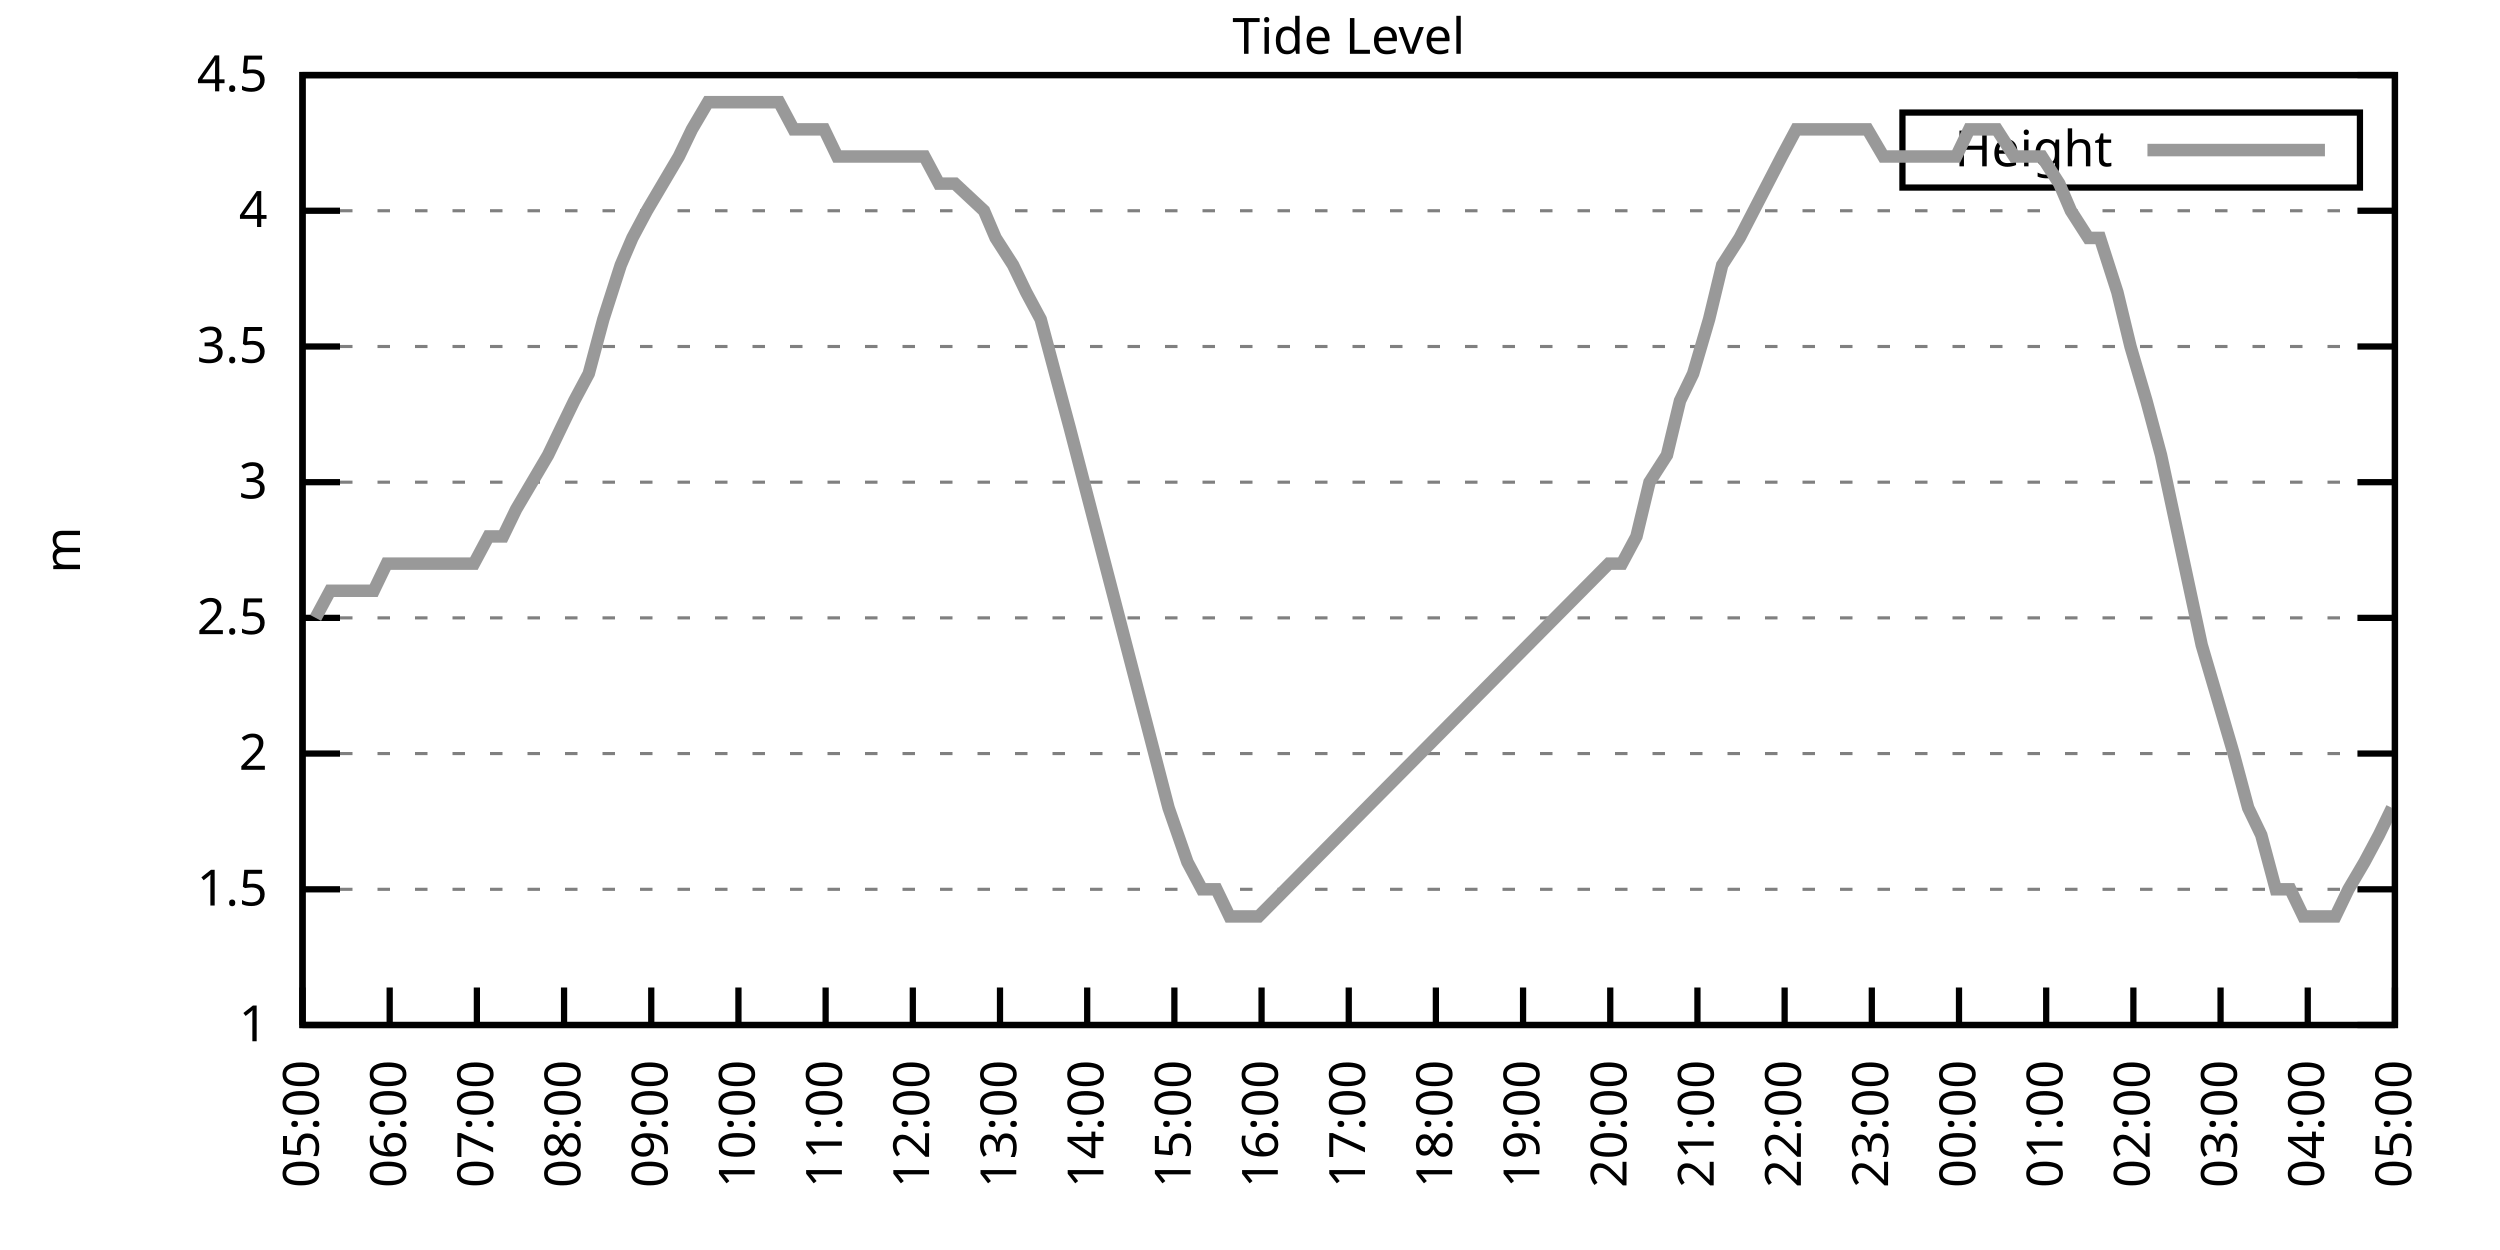
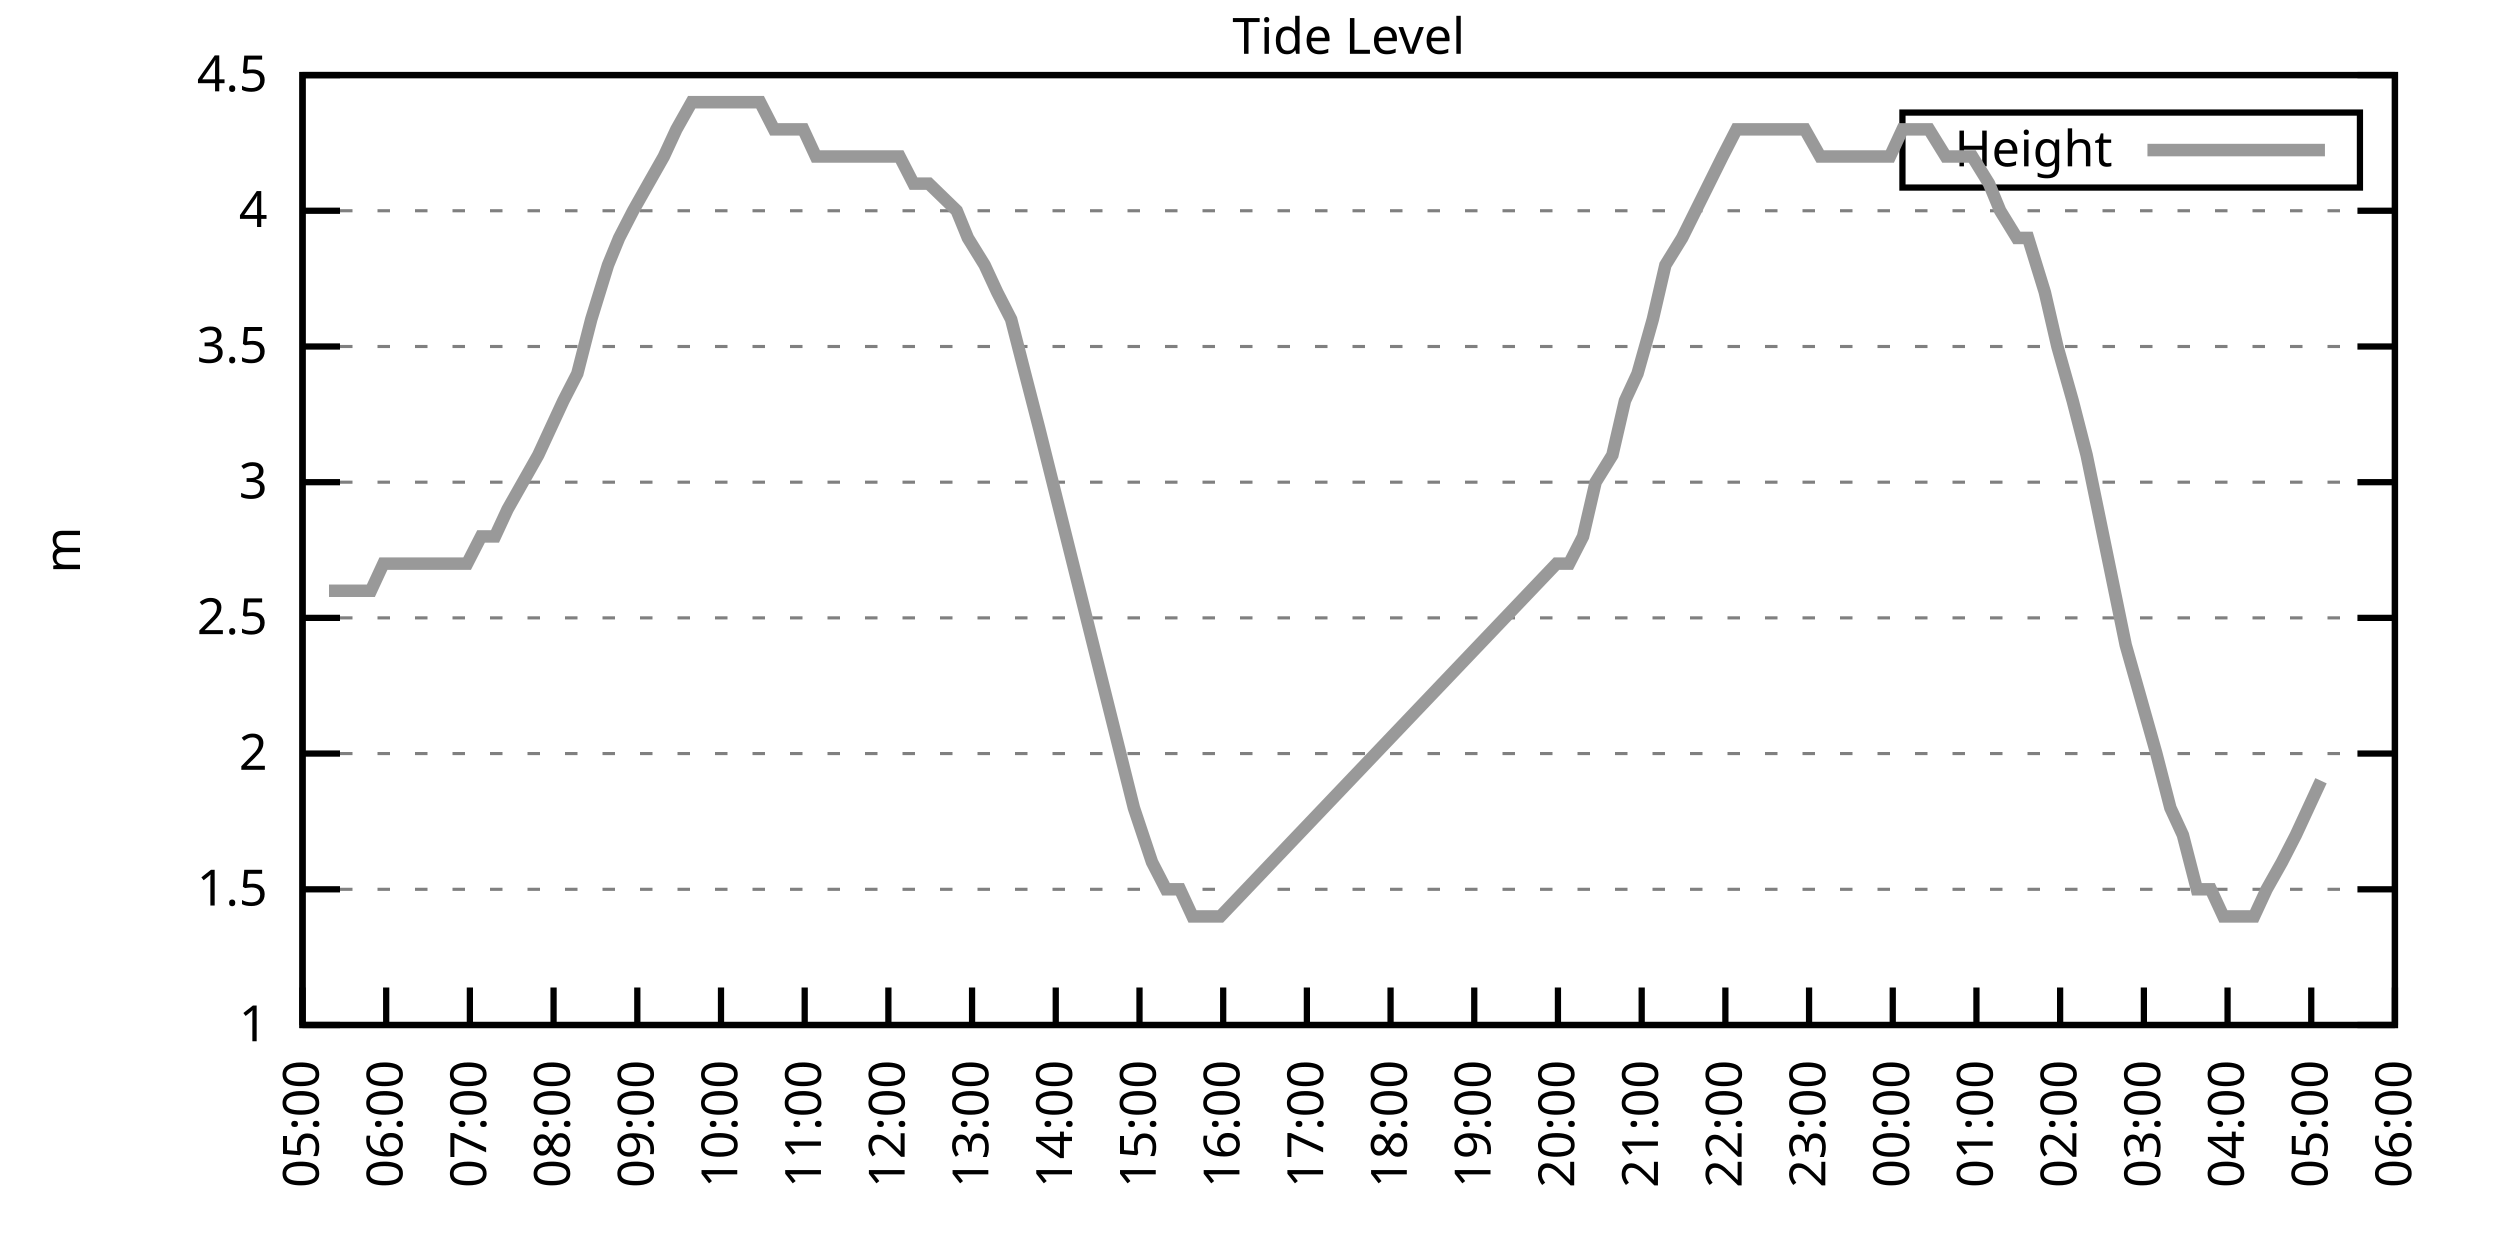
<svg xmlns="http://www.w3.org/2000/svg" xmlns:xlink="http://www.w3.org/1999/xlink" width="400" height="200" viewBox="0 0 400 200">
  <g id="gnuplot_canvas">
    <rect x="0" y="0" width="400" height="200" fill="none" />
    <defs>
      <circle id="gpDot" r="0.5" stroke-width="0.5" stroke="currentColor" />
      <path id="gpPt0" stroke-width="0.333" stroke="currentColor" d="M-1,0 h2 M0,-1 v2" />
      <path id="gpPt1" stroke-width="0.333" stroke="currentColor" d="M-1,-1 L1,1 M1,-1 L-1,1" />
      <path id="gpPt2" stroke-width="0.333" stroke="currentColor" d="M-1,0 L1,0 M0,-1 L0,1 M-1,-1 L1,1 M-1,1 L1,-1" />
      <rect id="gpPt3" stroke-width="0.333" stroke="currentColor" x="-1" y="-1" width="2" height="2" />
      <rect id="gpPt4" stroke-width="0.333" stroke="currentColor" fill="currentColor" x="-1" y="-1" width="2" height="2" />
      <circle id="gpPt5" stroke-width="0.333" stroke="currentColor" cx="0" cy="0" r="1" />
      <use xlink:href="#gpPt5" id="gpPt6" fill="currentColor" stroke="none" />
      <path id="gpPt7" stroke-width="0.333" stroke="currentColor" d="M0,-1.33 L-1.33,0.67 L1.33,0.67 z" />
      <use xlink:href="#gpPt7" id="gpPt8" fill="currentColor" stroke="none" />
      <use xlink:href="#gpPt7" id="gpPt9" stroke="currentColor" transform="rotate(180)" />
      <use xlink:href="#gpPt9" id="gpPt10" fill="currentColor" stroke="none" />
      <use xlink:href="#gpPt3" id="gpPt11" stroke="currentColor" transform="rotate(45)" />
      <use xlink:href="#gpPt11" id="gpPt12" fill="currentColor" stroke="none" />
      <path id="gpPt13" stroke-width="0.333" stroke="currentColor" d="M0,1.330 L1.265,0.411 L0.782,-1.067 L-0.782,-1.076 L-1.265,0.411 z" />
      <use xlink:href="#gpPt13" id="gpPt14" fill="currentColor" stroke="none" />
      <filter id="textbox" filterUnits="objectBoundingBox" x="0" y="0" height="1" width="1">
        <feFlood flood-color="white" flood-opacity="1" result="bgnd" />
        <feComposite in="SourceGraphic" in2="bgnd" operator="atop" />
      </filter>
      <filter id="greybox" filterUnits="objectBoundingBox" x="0" y="0" height="1" width="1">
        <feFlood flood-color="lightgrey" flood-opacity="1" result="grey" />
        <feComposite in="SourceGraphic" in2="grey" operator="atop" />
      </filter>
    </defs>
    <g fill="none" color="white" stroke="currentColor" stroke-width="1.00" stroke-linecap="butt" stroke-linejoin="miter">
</g>
    <g fill="none" color="black" stroke="currentColor" stroke-width="1.00" stroke-linecap="butt" stroke-linejoin="miter">
      <g stroke="none" shape-rendering="crispEdges">
        <polygon fill="rgb(255, 255, 255)" points="48.40,164.00 383.18,164.00 383.18,12.02 48.40,12.02 " />
      </g>
    </g>
    <g fill="none" color="black" stroke="currentColor" stroke-width="1.00" stroke-linecap="butt" stroke-linejoin="miter">
</g>
    <g fill="none" color="black" stroke="black" stroke-width="0.50" stroke-linecap="butt" stroke-linejoin="miter">
</g>
    <g fill="none" color="gray" stroke="currentColor" stroke-width="0.50" stroke-linecap="butt" stroke-linejoin="miter">
      <path stroke="gray" stroke-dasharray="2,4" class="gridline" d="M48.40,164.00 L383.19,164.00  " />
    </g>
    <g fill="none" color="gray" stroke="gray" stroke-width="1.00" stroke-linecap="butt" stroke-linejoin="miter">
</g>
    <g fill="none" color="black" stroke="currentColor" stroke-width="1.00" stroke-linecap="butt" stroke-linejoin="miter">
      <path stroke="black" d="M48.40,164.00 L54.40,164.00 M383.19,164.00 L377.19,164.00  " />
      <g transform="translate(42.80,166.60)" stroke="none" fill="black" font-family="Sans" font-size="8.00" text-anchor="end">
        <text>
          <tspan font-family="Sans"> 1</tspan>
        </text>
      </g>
    </g>
    <g fill="none" color="black" stroke="currentColor" stroke-width="1.00" stroke-linecap="butt" stroke-linejoin="miter">
</g>
    <g fill="none" color="black" stroke="black" stroke-width="0.50" stroke-linecap="butt" stroke-linejoin="miter">
</g>
    <g fill="none" color="gray" stroke="currentColor" stroke-width="0.50" stroke-linecap="butt" stroke-linejoin="miter">
      <path stroke="gray" stroke-dasharray="2,4" class="gridline" d="M48.40,142.29 L383.19,142.29  " />
    </g>
    <g fill="none" color="gray" stroke="gray" stroke-width="1.00" stroke-linecap="butt" stroke-linejoin="miter">
</g>
    <g fill="none" color="black" stroke="currentColor" stroke-width="1.00" stroke-linecap="butt" stroke-linejoin="miter">
      <path stroke="black" d="M48.40,142.29 L54.40,142.29 M383.19,142.29 L377.19,142.29  " />
      <g transform="translate(42.80,144.89)" stroke="none" fill="black" font-family="Sans" font-size="8.00" text-anchor="end">
        <text>
          <tspan font-family="Sans"> 1.5</tspan>
        </text>
      </g>
    </g>
    <g fill="none" color="black" stroke="currentColor" stroke-width="1.00" stroke-linecap="butt" stroke-linejoin="miter">
</g>
    <g fill="none" color="black" stroke="black" stroke-width="0.50" stroke-linecap="butt" stroke-linejoin="miter">
</g>
    <g fill="none" color="gray" stroke="currentColor" stroke-width="0.50" stroke-linecap="butt" stroke-linejoin="miter">
      <path stroke="gray" stroke-dasharray="2,4" class="gridline" d="M48.40,120.57 L383.19,120.57  " />
    </g>
    <g fill="none" color="gray" stroke="gray" stroke-width="1.00" stroke-linecap="butt" stroke-linejoin="miter">
</g>
    <g fill="none" color="black" stroke="currentColor" stroke-width="1.00" stroke-linecap="butt" stroke-linejoin="miter">
      <path stroke="black" d="M48.40,120.57 L54.40,120.57 M383.19,120.57 L377.19,120.57  " />
      <g transform="translate(42.80,123.17)" stroke="none" fill="black" font-family="Sans" font-size="8.00" text-anchor="end">
        <text>
          <tspan font-family="Sans"> 2</tspan>
        </text>
      </g>
    </g>
    <g fill="none" color="black" stroke="currentColor" stroke-width="1.00" stroke-linecap="butt" stroke-linejoin="miter">
</g>
    <g fill="none" color="black" stroke="black" stroke-width="0.50" stroke-linecap="butt" stroke-linejoin="miter">
</g>
    <g fill="none" color="gray" stroke="currentColor" stroke-width="0.50" stroke-linecap="butt" stroke-linejoin="miter">
      <path stroke="gray" stroke-dasharray="2,4" class="gridline" d="M48.40,98.86 L383.19,98.86  " />
    </g>
    <g fill="none" color="gray" stroke="gray" stroke-width="1.00" stroke-linecap="butt" stroke-linejoin="miter">
</g>
    <g fill="none" color="black" stroke="currentColor" stroke-width="1.00" stroke-linecap="butt" stroke-linejoin="miter">
      <path stroke="black" d="M48.40,98.86 L54.40,98.86 M383.19,98.86 L377.19,98.86  " />
      <g transform="translate(42.80,101.46)" stroke="none" fill="black" font-family="Sans" font-size="8.00" text-anchor="end">
        <text>
          <tspan font-family="Sans"> 2.5</tspan>
        </text>
      </g>
    </g>
    <g fill="none" color="black" stroke="currentColor" stroke-width="1.00" stroke-linecap="butt" stroke-linejoin="miter">
</g>
    <g fill="none" color="black" stroke="black" stroke-width="0.50" stroke-linecap="butt" stroke-linejoin="miter">
</g>
    <g fill="none" color="gray" stroke="currentColor" stroke-width="0.50" stroke-linecap="butt" stroke-linejoin="miter">
      <path stroke="gray" stroke-dasharray="2,4" class="gridline" d="M48.40,77.15 L383.19,77.15  " />
    </g>
    <g fill="none" color="gray" stroke="gray" stroke-width="1.00" stroke-linecap="butt" stroke-linejoin="miter">
</g>
    <g fill="none" color="black" stroke="currentColor" stroke-width="1.00" stroke-linecap="butt" stroke-linejoin="miter">
      <path stroke="black" d="M48.40,77.15 L54.40,77.15 M383.19,77.15 L377.19,77.15  " />
      <g transform="translate(42.80,79.75)" stroke="none" fill="black" font-family="Sans" font-size="8.00" text-anchor="end">
        <text>
          <tspan font-family="Sans"> 3</tspan>
        </text>
      </g>
    </g>
    <g fill="none" color="black" stroke="currentColor" stroke-width="1.00" stroke-linecap="butt" stroke-linejoin="miter">
</g>
    <g fill="none" color="black" stroke="black" stroke-width="0.50" stroke-linecap="butt" stroke-linejoin="miter">
</g>
    <g fill="none" color="gray" stroke="currentColor" stroke-width="0.50" stroke-linecap="butt" stroke-linejoin="miter">
      <path stroke="gray" stroke-dasharray="2,4" class="gridline" d="M48.40,55.44 L383.19,55.44  " />
    </g>
    <g fill="none" color="gray" stroke="gray" stroke-width="1.00" stroke-linecap="butt" stroke-linejoin="miter">
</g>
    <g fill="none" color="black" stroke="currentColor" stroke-width="1.00" stroke-linecap="butt" stroke-linejoin="miter">
      <path stroke="black" d="M48.40,55.44 L54.40,55.44 M383.19,55.44 L377.19,55.44  " />
      <g transform="translate(42.80,58.04)" stroke="none" fill="black" font-family="Sans" font-size="8.00" text-anchor="end">
        <text>
          <tspan font-family="Sans"> 3.5</tspan>
        </text>
      </g>
    </g>
    <g fill="none" color="black" stroke="currentColor" stroke-width="1.00" stroke-linecap="butt" stroke-linejoin="miter">
</g>
    <g fill="none" color="black" stroke="black" stroke-width="0.50" stroke-linecap="butt" stroke-linejoin="miter">
</g>
    <g fill="none" color="gray" stroke="currentColor" stroke-width="0.50" stroke-linecap="butt" stroke-linejoin="miter">
      <path stroke="gray" stroke-dasharray="2,4" class="gridline" d="M48.40,33.72 L383.19,33.72  " />
    </g>
    <g fill="none" color="gray" stroke="gray" stroke-width="1.00" stroke-linecap="butt" stroke-linejoin="miter">
</g>
    <g fill="none" color="black" stroke="currentColor" stroke-width="1.00" stroke-linecap="butt" stroke-linejoin="miter">
      <path stroke="black" d="M48.40,33.72 L54.40,33.72 M383.19,33.72 L377.19,33.72  " />
      <g transform="translate(42.80,36.32)" stroke="none" fill="black" font-family="Sans" font-size="8.00" text-anchor="end">
        <text>
          <tspan font-family="Sans"> 4</tspan>
        </text>
      </g>
    </g>
    <g fill="none" color="black" stroke="currentColor" stroke-width="1.00" stroke-linecap="butt" stroke-linejoin="miter">
</g>
    <g fill="none" color="black" stroke="black" stroke-width="0.50" stroke-linecap="butt" stroke-linejoin="miter">
</g>
    <g fill="none" color="gray" stroke="currentColor" stroke-width="0.50" stroke-linecap="butt" stroke-linejoin="miter">
      <path stroke="gray" stroke-dasharray="2,4" class="gridline" d="M48.40,12.01 L383.19,12.01  " />
    </g>
    <g fill="none" color="gray" stroke="gray" stroke-width="1.00" stroke-linecap="butt" stroke-linejoin="miter">
</g>
    <g fill="none" color="black" stroke="currentColor" stroke-width="1.00" stroke-linecap="butt" stroke-linejoin="miter">
      <path stroke="black" d="M48.40,12.01 L54.40,12.01 M383.19,12.01 L377.19,12.01  " />
      <g transform="translate(42.80,14.61)" stroke="none" fill="black" font-family="Sans" font-size="8.00" text-anchor="end">
        <text>
          <tspan font-family="Sans"> 4.5</tspan>
        </text>
      </g>
    </g>
    <g fill="none" color="black" stroke="currentColor" stroke-width="1.00" stroke-linecap="butt" stroke-linejoin="miter">
      <path stroke="black" d="M48.40,164.00 L48.40,158.00  " />
      <g transform="translate(51.00,169.60) rotate(270.00)" stroke="none" fill="black" font-family="Sans" font-size="8.00" text-anchor="end">
        <text>
          <tspan font-family="Sans">05:00</tspan>
        </text>
      </g>
    </g>
    <g fill="none" color="black" stroke="currentColor" stroke-width="1.00" stroke-linecap="butt" stroke-linejoin="miter">
-       <path stroke="black" d="M62.35,164.00 L62.35,158.00  " />
-       <g transform="translate(64.95,169.60) rotate(270.00)" stroke="none" fill="black" font-family="Sans" font-size="8.00" text-anchor="end">
+       <path stroke="black" d="M61.79,164.00 L61.79,158.00  " />
+       <g transform="translate(64.39,169.60) rotate(270.00)" stroke="none" fill="black" font-family="Sans" font-size="8.00" text-anchor="end">
        <text>
          <tspan font-family="Sans">06:00</tspan>
        </text>
      </g>
    </g>
    <g fill="none" color="black" stroke="currentColor" stroke-width="1.00" stroke-linecap="butt" stroke-linejoin="miter">
-       <path stroke="black" d="M76.30,164.00 L76.30,158.00  " />
-       <g transform="translate(78.90,169.60) rotate(270.00)" stroke="none" fill="black" font-family="Sans" font-size="8.00" text-anchor="end">
+       <path stroke="black" d="M75.18,164.00 L75.18,158.00  " />
+       <g transform="translate(77.78,169.60) rotate(270.00)" stroke="none" fill="black" font-family="Sans" font-size="8.00" text-anchor="end">
        <text>
          <tspan font-family="Sans">07:00</tspan>
        </text>
      </g>
    </g>
    <g fill="none" color="black" stroke="currentColor" stroke-width="1.00" stroke-linecap="butt" stroke-linejoin="miter">
-       <path stroke="black" d="M90.25,164.00 L90.25,158.00  " />
-       <g transform="translate(92.85,169.60) rotate(270.00)" stroke="none" fill="black" font-family="Sans" font-size="8.00" text-anchor="end">
+       <path stroke="black" d="M88.57,164.00 L88.57,158.00  " />
+       <g transform="translate(91.17,169.60) rotate(270.00)" stroke="none" fill="black" font-family="Sans" font-size="8.00" text-anchor="end">
        <text>
          <tspan font-family="Sans">08:00</tspan>
        </text>
      </g>
    </g>
    <g fill="none" color="black" stroke="currentColor" stroke-width="1.00" stroke-linecap="butt" stroke-linejoin="miter">
-       <path stroke="black" d="M104.20,164.00 L104.20,158.00  " />
-       <g transform="translate(106.80,169.60) rotate(270.00)" stroke="none" fill="black" font-family="Sans" font-size="8.00" text-anchor="end">
+       <path stroke="black" d="M101.97,164.00 L101.97,158.00  " />
+       <g transform="translate(104.57,169.60) rotate(270.00)" stroke="none" fill="black" font-family="Sans" font-size="8.00" text-anchor="end">
        <text>
          <tspan font-family="Sans">09:00</tspan>
        </text>
      </g>
    </g>
    <g fill="none" color="black" stroke="currentColor" stroke-width="1.00" stroke-linecap="butt" stroke-linejoin="miter">
-       <path stroke="black" d="M118.15,164.00 L118.15,158.00  " />
-       <g transform="translate(120.75,169.60) rotate(270.00)" stroke="none" fill="black" font-family="Sans" font-size="8.00" text-anchor="end">
+       <path stroke="black" d="M115.36,164.00 L115.36,158.00  " />
+       <g transform="translate(117.96,169.60) rotate(270.00)" stroke="none" fill="black" font-family="Sans" font-size="8.00" text-anchor="end">
        <text>
          <tspan font-family="Sans">10:00</tspan>
        </text>
      </g>
    </g>
    <g fill="none" color="black" stroke="currentColor" stroke-width="1.00" stroke-linecap="butt" stroke-linejoin="miter">
-       <path stroke="black" d="M132.10,164.00 L132.10,158.00  " />
-       <g transform="translate(134.70,169.60) rotate(270.00)" stroke="none" fill="black" font-family="Sans" font-size="8.00" text-anchor="end">
+       <path stroke="black" d="M128.75,164.00 L128.75,158.00  " />
+       <g transform="translate(131.35,169.60) rotate(270.00)" stroke="none" fill="black" font-family="Sans" font-size="8.00" text-anchor="end">
        <text>
          <tspan font-family="Sans">11:00</tspan>
        </text>
      </g>
    </g>
    <g fill="none" color="black" stroke="currentColor" stroke-width="1.00" stroke-linecap="butt" stroke-linejoin="miter">
-       <path stroke="black" d="M146.05,164.00 L146.05,158.00  " />
-       <g transform="translate(148.65,169.60) rotate(270.00)" stroke="none" fill="black" font-family="Sans" font-size="8.00" text-anchor="end">
+       <path stroke="black" d="M142.14,164.00 L142.14,158.00  " />
+       <g transform="translate(144.74,169.60) rotate(270.00)" stroke="none" fill="black" font-family="Sans" font-size="8.00" text-anchor="end">
        <text>
          <tspan font-family="Sans">12:00</tspan>
        </text>
      </g>
    </g>
    <g fill="none" color="black" stroke="currentColor" stroke-width="1.00" stroke-linecap="butt" stroke-linejoin="miter">
-       <path stroke="black" d="M160.00,164.00 L160.00,158.00  " />
-       <g transform="translate(162.60,169.60) rotate(270.00)" stroke="none" fill="black" font-family="Sans" font-size="8.00" text-anchor="end">
+       <path stroke="black" d="M155.53,164.00 L155.53,158.00  " />
+       <g transform="translate(158.13,169.60) rotate(270.00)" stroke="none" fill="black" font-family="Sans" font-size="8.00" text-anchor="end">
        <text>
          <tspan font-family="Sans">13:00</tspan>
        </text>
      </g>
    </g>
    <g fill="none" color="black" stroke="currentColor" stroke-width="1.00" stroke-linecap="butt" stroke-linejoin="miter">
-       <path stroke="black" d="M173.95,164.00 L173.95,158.00  " />
-       <g transform="translate(176.55,169.60) rotate(270.00)" stroke="none" fill="black" font-family="Sans" font-size="8.00" text-anchor="end">
+       <path stroke="black" d="M168.92,164.00 L168.92,158.00  " />
+       <g transform="translate(171.52,169.60) rotate(270.00)" stroke="none" fill="black" font-family="Sans" font-size="8.00" text-anchor="end">
        <text>
          <tspan font-family="Sans">14:00</tspan>
        </text>
      </g>
    </g>
    <g fill="none" color="black" stroke="currentColor" stroke-width="1.00" stroke-linecap="butt" stroke-linejoin="miter">
-       <path stroke="black" d="M187.90,164.00 L187.90,158.00  " />
-       <g transform="translate(190.50,169.60) rotate(270.00)" stroke="none" fill="black" font-family="Sans" font-size="8.00" text-anchor="end">
+       <path stroke="black" d="M182.32,164.00 L182.32,158.00  " />
+       <g transform="translate(184.92,169.60) rotate(270.00)" stroke="none" fill="black" font-family="Sans" font-size="8.00" text-anchor="end">
        <text>
          <tspan font-family="Sans">15:00</tspan>
        </text>
      </g>
    </g>
    <g fill="none" color="black" stroke="currentColor" stroke-width="1.00" stroke-linecap="butt" stroke-linejoin="miter">
-       <path stroke="black" d="M201.85,164.00 L201.85,158.00  " />
-       <g transform="translate(204.45,169.60) rotate(270.00)" stroke="none" fill="black" font-family="Sans" font-size="8.00" text-anchor="end">
+       <path stroke="black" d="M195.71,164.00 L195.71,158.00  " />
+       <g transform="translate(198.31,169.60) rotate(270.00)" stroke="none" fill="black" font-family="Sans" font-size="8.00" text-anchor="end">
        <text>
          <tspan font-family="Sans">16:00</tspan>
        </text>
      </g>
    </g>
    <g fill="none" color="black" stroke="currentColor" stroke-width="1.00" stroke-linecap="butt" stroke-linejoin="miter">
-       <path stroke="black" d="M215.80,164.00 L215.80,158.00  " />
-       <g transform="translate(218.40,169.60) rotate(270.00)" stroke="none" fill="black" font-family="Sans" font-size="8.00" text-anchor="end">
+       <path stroke="black" d="M209.10,164.00 L209.10,158.00  " />
+       <g transform="translate(211.70,169.60) rotate(270.00)" stroke="none" fill="black" font-family="Sans" font-size="8.00" text-anchor="end">
        <text>
          <tspan font-family="Sans">17:00</tspan>
        </text>
      </g>
    </g>
    <g fill="none" color="black" stroke="currentColor" stroke-width="1.00" stroke-linecap="butt" stroke-linejoin="miter">
-       <path stroke="black" d="M229.74,164.00 L229.74,158.00  " />
-       <g transform="translate(232.34,169.60) rotate(270.00)" stroke="none" fill="black" font-family="Sans" font-size="8.00" text-anchor="end">
+       <path stroke="black" d="M222.49,164.00 L222.49,158.00  " />
+       <g transform="translate(225.09,169.60) rotate(270.00)" stroke="none" fill="black" font-family="Sans" font-size="8.00" text-anchor="end">
        <text>
          <tspan font-family="Sans">18:00</tspan>
        </text>
      </g>
    </g>
    <g fill="none" color="black" stroke="currentColor" stroke-width="1.00" stroke-linecap="butt" stroke-linejoin="miter">
-       <path stroke="black" d="M243.69,164.00 L243.69,158.00  " />
-       <g transform="translate(246.29,169.60) rotate(270.00)" stroke="none" fill="black" font-family="Sans" font-size="8.00" text-anchor="end">
+       <path stroke="black" d="M235.88,164.00 L235.88,158.00  " />
+       <g transform="translate(238.48,169.60) rotate(270.00)" stroke="none" fill="black" font-family="Sans" font-size="8.00" text-anchor="end">
        <text>
          <tspan font-family="Sans">19:00</tspan>
        </text>
      </g>
    </g>
    <g fill="none" color="black" stroke="currentColor" stroke-width="1.00" stroke-linecap="butt" stroke-linejoin="miter">
-       <path stroke="black" d="M257.64,164.00 L257.64,158.00  " />
-       <g transform="translate(260.24,169.60) rotate(270.00)" stroke="none" fill="black" font-family="Sans" font-size="8.00" text-anchor="end">
+       <path stroke="black" d="M249.27,164.00 L249.27,158.00  " />
+       <g transform="translate(251.87,169.60) rotate(270.00)" stroke="none" fill="black" font-family="Sans" font-size="8.00" text-anchor="end">
        <text>
          <tspan font-family="Sans">20:00</tspan>
        </text>
      </g>
    </g>
    <g fill="none" color="black" stroke="currentColor" stroke-width="1.00" stroke-linecap="butt" stroke-linejoin="miter">
-       <path stroke="black" d="M271.59,164.00 L271.59,158.00  " />
-       <g transform="translate(274.19,169.60) rotate(270.00)" stroke="none" fill="black" font-family="Sans" font-size="8.00" text-anchor="end">
+       <path stroke="black" d="M262.67,164.00 L262.67,158.00  " />
+       <g transform="translate(265.27,169.60) rotate(270.00)" stroke="none" fill="black" font-family="Sans" font-size="8.00" text-anchor="end">
        <text>
          <tspan font-family="Sans">21:00</tspan>
        </text>
      </g>
    </g>
    <g fill="none" color="black" stroke="currentColor" stroke-width="1.00" stroke-linecap="butt" stroke-linejoin="miter">
-       <path stroke="black" d="M285.54,164.00 L285.54,158.00  " />
-       <g transform="translate(288.14,169.60) rotate(270.00)" stroke="none" fill="black" font-family="Sans" font-size="8.00" text-anchor="end">
+       <path stroke="black" d="M276.06,164.00 L276.06,158.00  " />
+       <g transform="translate(278.66,169.60) rotate(270.00)" stroke="none" fill="black" font-family="Sans" font-size="8.00" text-anchor="end">
        <text>
          <tspan font-family="Sans">22:00</tspan>
        </text>
      </g>
    </g>
    <g fill="none" color="black" stroke="currentColor" stroke-width="1.00" stroke-linecap="butt" stroke-linejoin="miter">
-       <path stroke="black" d="M299.49,164.00 L299.49,158.00  " />
-       <g transform="translate(302.09,169.60) rotate(270.00)" stroke="none" fill="black" font-family="Sans" font-size="8.00" text-anchor="end">
+       <path stroke="black" d="M289.45,164.00 L289.45,158.00  " />
+       <g transform="translate(292.05,169.60) rotate(270.00)" stroke="none" fill="black" font-family="Sans" font-size="8.00" text-anchor="end">
        <text>
          <tspan font-family="Sans">23:00</tspan>
        </text>
      </g>
    </g>
    <g fill="none" color="black" stroke="currentColor" stroke-width="1.00" stroke-linecap="butt" stroke-linejoin="miter">
-       <path stroke="black" d="M313.44,164.00 L313.44,158.00  " />
-       <g transform="translate(316.04,169.60) rotate(270.00)" stroke="none" fill="black" font-family="Sans" font-size="8.00" text-anchor="end">
+       <path stroke="black" d="M302.84,164.00 L302.84,158.00  " />
+       <g transform="translate(305.44,169.60) rotate(270.00)" stroke="none" fill="black" font-family="Sans" font-size="8.00" text-anchor="end">
        <text>
          <tspan font-family="Sans">00:00</tspan>
        </text>
      </g>
    </g>
    <g fill="none" color="black" stroke="currentColor" stroke-width="1.00" stroke-linecap="butt" stroke-linejoin="miter">
-       <path stroke="black" d="M327.39,164.00 L327.39,158.00  " />
-       <g transform="translate(329.99,169.60) rotate(270.00)" stroke="none" fill="black" font-family="Sans" font-size="8.00" text-anchor="end">
+       <path stroke="black" d="M316.23,164.00 L316.23,158.00  " />
+       <g transform="translate(318.83,169.60) rotate(270.00)" stroke="none" fill="black" font-family="Sans" font-size="8.00" text-anchor="end">
        <text>
          <tspan font-family="Sans">01:00</tspan>
        </text>
      </g>
    </g>
    <g fill="none" color="black" stroke="currentColor" stroke-width="1.00" stroke-linecap="butt" stroke-linejoin="miter">
-       <path stroke="black" d="M341.34,164.00 L341.34,158.00  " />
-       <g transform="translate(343.94,169.60) rotate(270.00)" stroke="none" fill="black" font-family="Sans" font-size="8.00" text-anchor="end">
+       <path stroke="black" d="M329.62,164.00 L329.62,158.00  " />
+       <g transform="translate(332.22,169.60) rotate(270.00)" stroke="none" fill="black" font-family="Sans" font-size="8.00" text-anchor="end">
        <text>
          <tspan font-family="Sans">02:00</tspan>
        </text>
      </g>
    </g>
    <g fill="none" color="black" stroke="currentColor" stroke-width="1.00" stroke-linecap="butt" stroke-linejoin="miter">
-       <path stroke="black" d="M355.29,164.00 L355.29,158.00  " />
-       <g transform="translate(357.89,169.60) rotate(270.00)" stroke="none" fill="black" font-family="Sans" font-size="8.00" text-anchor="end">
+       <path stroke="black" d="M343.02,164.00 L343.02,158.00  " />
+       <g transform="translate(345.62,169.60) rotate(270.00)" stroke="none" fill="black" font-family="Sans" font-size="8.00" text-anchor="end">
        <text>
          <tspan font-family="Sans">03:00</tspan>
        </text>
      </g>
    </g>
    <g fill="none" color="black" stroke="currentColor" stroke-width="1.00" stroke-linecap="butt" stroke-linejoin="miter">
-       <path stroke="black" d="M369.24,164.00 L369.24,158.00  " />
-       <g transform="translate(371.84,169.60) rotate(270.00)" stroke="none" fill="black" font-family="Sans" font-size="8.00" text-anchor="end">
+       <path stroke="black" d="M356.41,164.00 L356.41,158.00  " />
+       <g transform="translate(359.01,169.60) rotate(270.00)" stroke="none" fill="black" font-family="Sans" font-size="8.00" text-anchor="end">
        <text>
          <tspan font-family="Sans">04:00</tspan>
+         </text>
+       </g>
+     </g>
+     <g fill="none" color="black" stroke="currentColor" stroke-width="1.00" stroke-linecap="butt" stroke-linejoin="miter">
+       <path stroke="black" d="M369.80,164.00 L369.80,158.00  " />
+       <g transform="translate(372.40,169.60) rotate(270.00)" stroke="none" fill="black" font-family="Sans" font-size="8.00" text-anchor="end">
+         <text>
+           <tspan font-family="Sans">05:00</tspan>
        </text>
      </g>
    </g>
    <g fill="none" color="black" stroke="currentColor" stroke-width="1.00" stroke-linecap="butt" stroke-linejoin="miter">
      <path stroke="black" d="M383.19,164.00 L383.19,158.00  " />
      <g transform="translate(385.79,169.60) rotate(270.00)" stroke="none" fill="black" font-family="Sans" font-size="8.00" text-anchor="end">
        <text>
-           <tspan font-family="Sans">05:00</tspan>
+           <tspan font-family="Sans">06:00</tspan>
        </text>
      </g>
    </g>
    <g fill="none" color="black" stroke="currentColor" stroke-width="1.00" stroke-linecap="butt" stroke-linejoin="miter">
</g>
    <g fill="none" color="black" stroke="currentColor" stroke-width="1.00" stroke-linecap="butt" stroke-linejoin="miter">
      <path stroke="black" d="M48.40,12.01 L48.40,164.00 L383.19,164.00 L383.19,12.01 L48.40,12.01 Z  " />
    </g>
    <g fill="none" color="black" stroke="currentColor" stroke-width="1.00" stroke-linecap="butt" stroke-linejoin="miter">
</g>
    <g fill="none" color="black" stroke="currentColor" stroke-width="1.00" stroke-linecap="butt" stroke-linejoin="miter">
      <path stroke="black" d="M304.39,30.01 L304.39,18.01 L377.59,18.01 L377.59,30.01 L304.39,30.01 Z  " />
    </g>
    <g id="Tide_level_plot_1">
      <g fill="none" color="white" stroke="black" stroke-width="2.00" stroke-linecap="butt" stroke-linejoin="miter">
</g>
      <g fill="none" color="black" stroke="currentColor" stroke-width="2.00" stroke-linecap="butt" stroke-linejoin="miter">
        <g transform="translate(337.99,26.61)" stroke="none" fill="black" font-family="Sans" font-size="8.00" text-anchor="end">
          <text>
            <tspan font-family="Sans">Height</tspan>
          </text>
        </g>
      </g>
      <g fill="none" color="black" stroke="currentColor" stroke-width="2.00" stroke-linecap="butt" stroke-linejoin="miter">
-         <path stroke="rgb(153, 153, 153)" d="M343.59,24.01 L371.99,24.01 M50.49,98.86 L52.82,94.52 L55.14,94.52 L57.00,94.52 L59.79,94.52 L61.88,90.18   L63.98,90.18 L66.77,90.18 L68.63,90.18 L70.95,90.18 L73.51,90.18 L75.83,90.18 L78.16,85.83 L80.48,85.83   L82.58,81.49 L87.69,72.81 L89.78,68.46 L91.88,64.12 L94.20,59.78 L96.53,51.09 L99.32,42.41 L101.18,38.07   L103.50,33.72 L106.06,29.38 L108.62,25.04 L110.71,20.70 L113.27,16.35 L115.36,16.35 L117.92,16.35 L120.24,16.35   L122.57,16.35 L124.66,16.35 L126.98,20.70 L129.54,20.70 L131.87,20.70 L133.96,25.04 L136.51,25.04 L138.61,25.04   L140.70,25.04 L143.02,25.04 L145.58,25.04 L147.91,25.04 L150.23,29.38 L152.79,29.38 L157.44,33.72 L159.30,38.07   L162.09,42.41 L164.18,46.75 L166.51,51.09 L168.83,59.78 L171.16,68.46 L186.97,129.26 L189.99,137.94 L192.31,142.29   L194.64,142.29 L196.73,146.63 L199.06,146.63 L201.38,146.63 L257.41,90.18 L259.50,90.18 L261.83,85.83 L263.92,77.15   L266.71,72.81 L268.80,64.12 L270.90,59.78 L273.45,51.09 L275.55,42.41 L278.34,38.07 L285.08,25.04 L287.40,20.70   L289.73,20.70 L292.05,20.70 L294.61,20.70 L296.94,20.70 L298.80,20.70 L301.35,25.04 L303.91,25.04 L306.23,25.04   L308.56,25.04 L310.65,25.04 L312.98,25.04 L315.07,20.70 L317.39,20.70 L319.49,20.70 L322.28,25.04 L324.83,25.04   L326.69,25.04 L329.48,29.38 L331.34,33.72 L334.13,38.07 L335.99,38.07 L338.78,46.75 L340.88,55.44 L343.43,64.12   L345.76,72.81 L347.62,81.49 L350.41,94.52 L352.27,103.20 L354.83,111.89 L357.38,120.57 L359.71,129.26 L361.80,133.60   L364.13,142.29 L366.45,142.29 L368.54,146.63 L371.33,146.63 L373.66,146.63 L375.75,142.29 L378.31,137.94 L380.63,133.60   L382.73,129.26  " />
+         <path stroke="rgb(153, 153, 153)" d="M343.59,24.01 L371.99,24.01 M52.64,94.52 L54.87,94.52 L56.66,94.52 L59.34,94.52 L61.35,90.18 L63.35,90.18   L66.03,90.18 L67.82,90.18 L70.05,90.18 L72.50,90.18 L74.74,90.18 L76.97,85.83 L79.20,85.83 L81.21,81.49   L86.12,72.81 L88.13,68.46 L90.14,64.12 L92.37,59.78 L94.60,51.09 L97.28,42.41 L99.06,38.07 L101.30,33.72   L103.75,29.38 L106.21,25.04 L108.22,20.70 L110.67,16.35 L112.68,16.35 L115.13,16.35 L117.37,16.35 L119.60,16.35   L121.61,16.35 L123.84,20.70 L126.29,20.70 L128.53,20.70 L130.54,25.04 L132.99,25.04 L135.00,25.04 L137.01,25.04   L139.24,25.04 L141.69,25.04 L143.93,25.04 L146.16,29.38 L148.61,29.38 L153.08,33.72 L154.86,38.07 L157.54,42.41   L159.55,46.75 L161.78,51.09 L164.01,59.78 L166.25,68.46 L181.42,129.26 L184.32,137.94 L186.56,142.29 L188.79,142.29   L190.80,146.63 L193.03,146.63 L195.26,146.63 L249.05,90.18 L251.06,90.18 L253.29,85.83 L255.30,77.15 L257.98,72.81   L259.99,64.12 L262.00,59.78 L264.45,51.09 L266.46,42.41 L269.14,38.07 L275.61,25.04 L277.84,20.70 L280.07,20.70   L282.31,20.70 L284.76,20.70 L286.99,20.70 L288.78,20.70 L291.23,25.04 L293.69,25.04 L295.92,25.04 L298.15,25.04   L300.16,25.04 L302.39,25.04 L304.40,20.70 L306.63,20.70 L308.64,20.70 L311.32,25.04 L313.78,25.04 L315.56,25.04   L318.24,29.38 L320.03,33.72 L322.70,38.07 L324.49,38.07 L327.17,46.75 L329.18,55.44 L331.63,64.12 L333.86,72.81   L335.65,81.49 L338.33,94.52 L340.11,103.20 L342.57,111.89 L345.02,120.57 L347.26,129.26 L349.26,133.60 L351.50,142.29   L353.73,142.29 L355.74,146.63 L358.42,146.63 L360.65,146.63 L362.66,142.29 L365.11,137.94 L367.34,133.60 L369.35,129.26   L371.36,124.92  " />
      </g>
    </g>
    <g fill="none" color="black" stroke="currentColor" stroke-width="2.00" stroke-linecap="butt" stroke-linejoin="miter">
</g>
    <g fill="none" color="black" stroke="black" stroke-width="1.00" stroke-linecap="butt" stroke-linejoin="miter">
</g>
    <g fill="none" color="black" stroke="currentColor" stroke-width="1.00" stroke-linecap="butt" stroke-linejoin="miter">
      <path stroke="black" d="M48.40,12.01 L48.40,164.00 L383.19,164.00 L383.19,12.01 L48.40,12.01 Z  " />
      <g transform="translate(12.80,88.01) rotate(270.00)" stroke="none" fill="black" font-family="Sans" font-size="8.00" text-anchor="middle">
        <text>
          <tspan font-family="Sans">m</tspan>
        </text>
      </g>
    </g>
    <g fill="none" color="black" stroke="currentColor" stroke-width="1.00" stroke-linecap="butt" stroke-linejoin="miter">
</g>
    <g fill="none" color="black" stroke="currentColor" stroke-width="1.00" stroke-linecap="butt" stroke-linejoin="miter">
      <g transform="translate(215.79,8.61)" stroke="none" fill="black" font-family="Sans" font-size="8.00" text-anchor="middle">
        <text>
          <tspan font-family="Sans">Tide Level</tspan>
        </text>
      </g>
    </g>
    <g fill="none" color="black" stroke="currentColor" stroke-width="1.00" stroke-linecap="butt" stroke-linejoin="miter">
</g>
  </g>
</svg>
